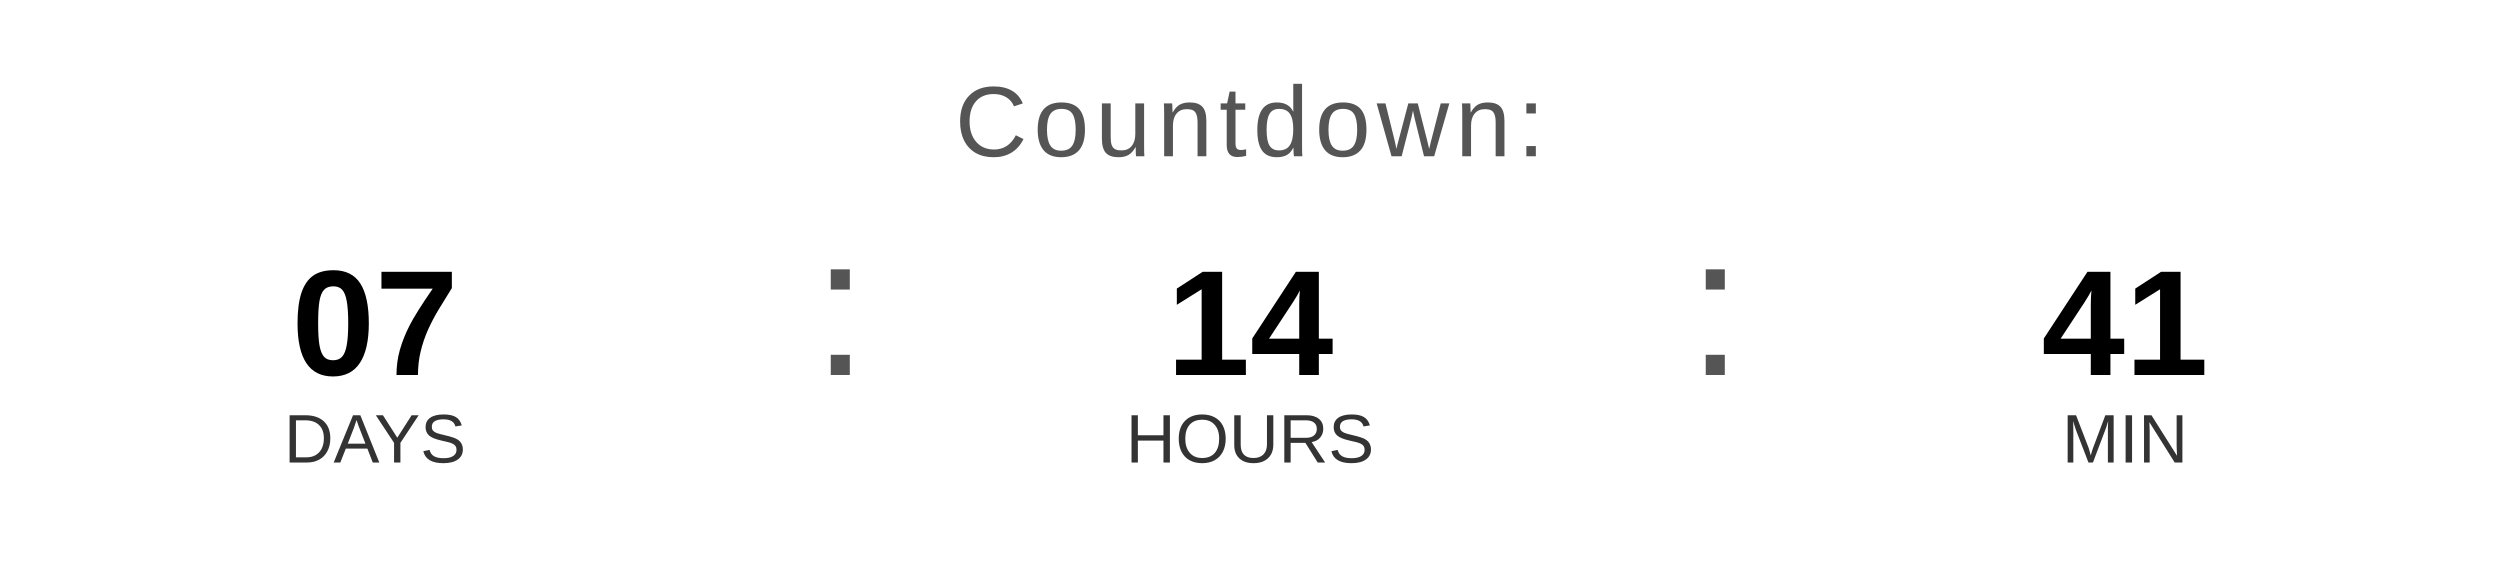
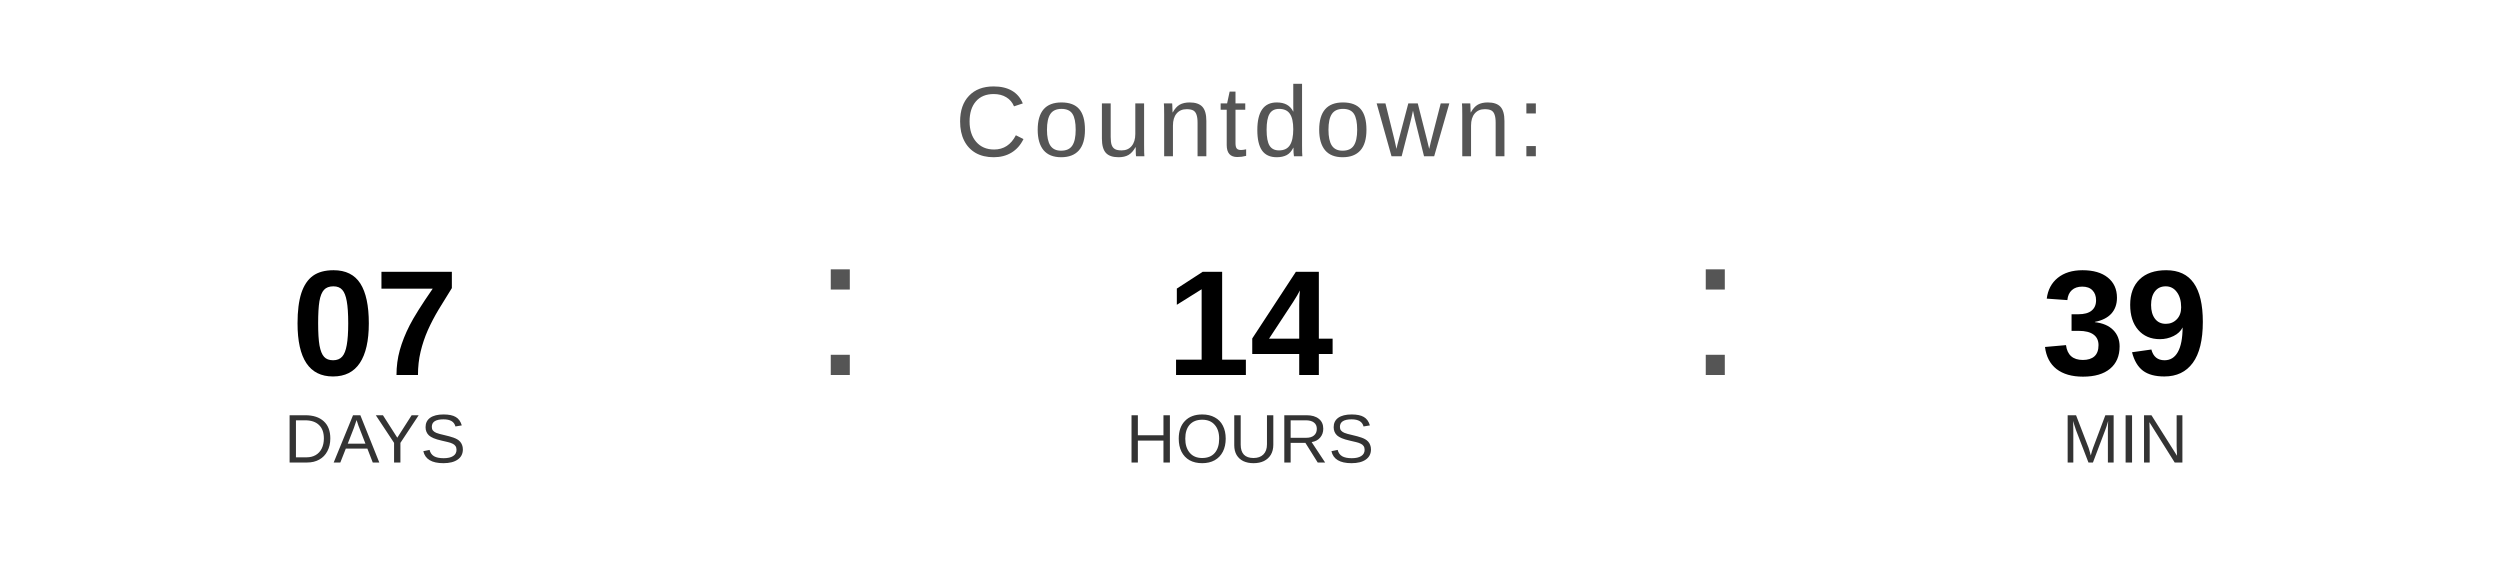
<svg xmlns="http://www.w3.org/2000/svg" width="400" height="90" viewBox="0 0 400 90">
  <text x="200" y="25" font-family="Arial, Helvetica, sans-serif" font-size="16" fill="#555555" text-anchor="middle" letter-spacing="1">
    Countdown:
  </text>
  <text x="60" y="60" font-family="Arial, Helvetica, sans-serif" font-size="24" font-weight="bold" fill="#000000" text-anchor="middle">07</text>
  <text x="60" y="74" font-family="Arial, Helvetica, sans-serif" font-size="11" fill="#333333" text-anchor="middle">DAYS</text>
  <text x="130" y="60" font-family="Arial, sans-serif" font-size="32" fill="#555555">:</text>
  <text x="200" y="60" font-family="Arial, Helvetica, sans-serif" font-size="24" font-weight="bold" fill="#000000" text-anchor="middle">14</text>
  <text x="200" y="74" font-family="Arial, Helvetica, sans-serif" font-size="11" fill="#333333" text-anchor="middle">HOURS</text>
  <text x="270" y="60" font-family="Arial, sans-serif" font-size="32" fill="#555555">:</text>
-   <text x="340" y="60" font-family="Arial, Helvetica, sans-serif" font-size="24" font-weight="bold" fill="#000000" text-anchor="middle">41</text>
+   <text x="340" y="60" font-family="Arial, Helvetica, sans-serif" font-size="24" font-weight="bold" fill="#000000" text-anchor="middle">39</text>
  <text x="340" y="74" font-family="Arial, Helvetica, sans-serif" font-size="11" fill="#333333" text-anchor="middle">MIN</text>
</svg>
